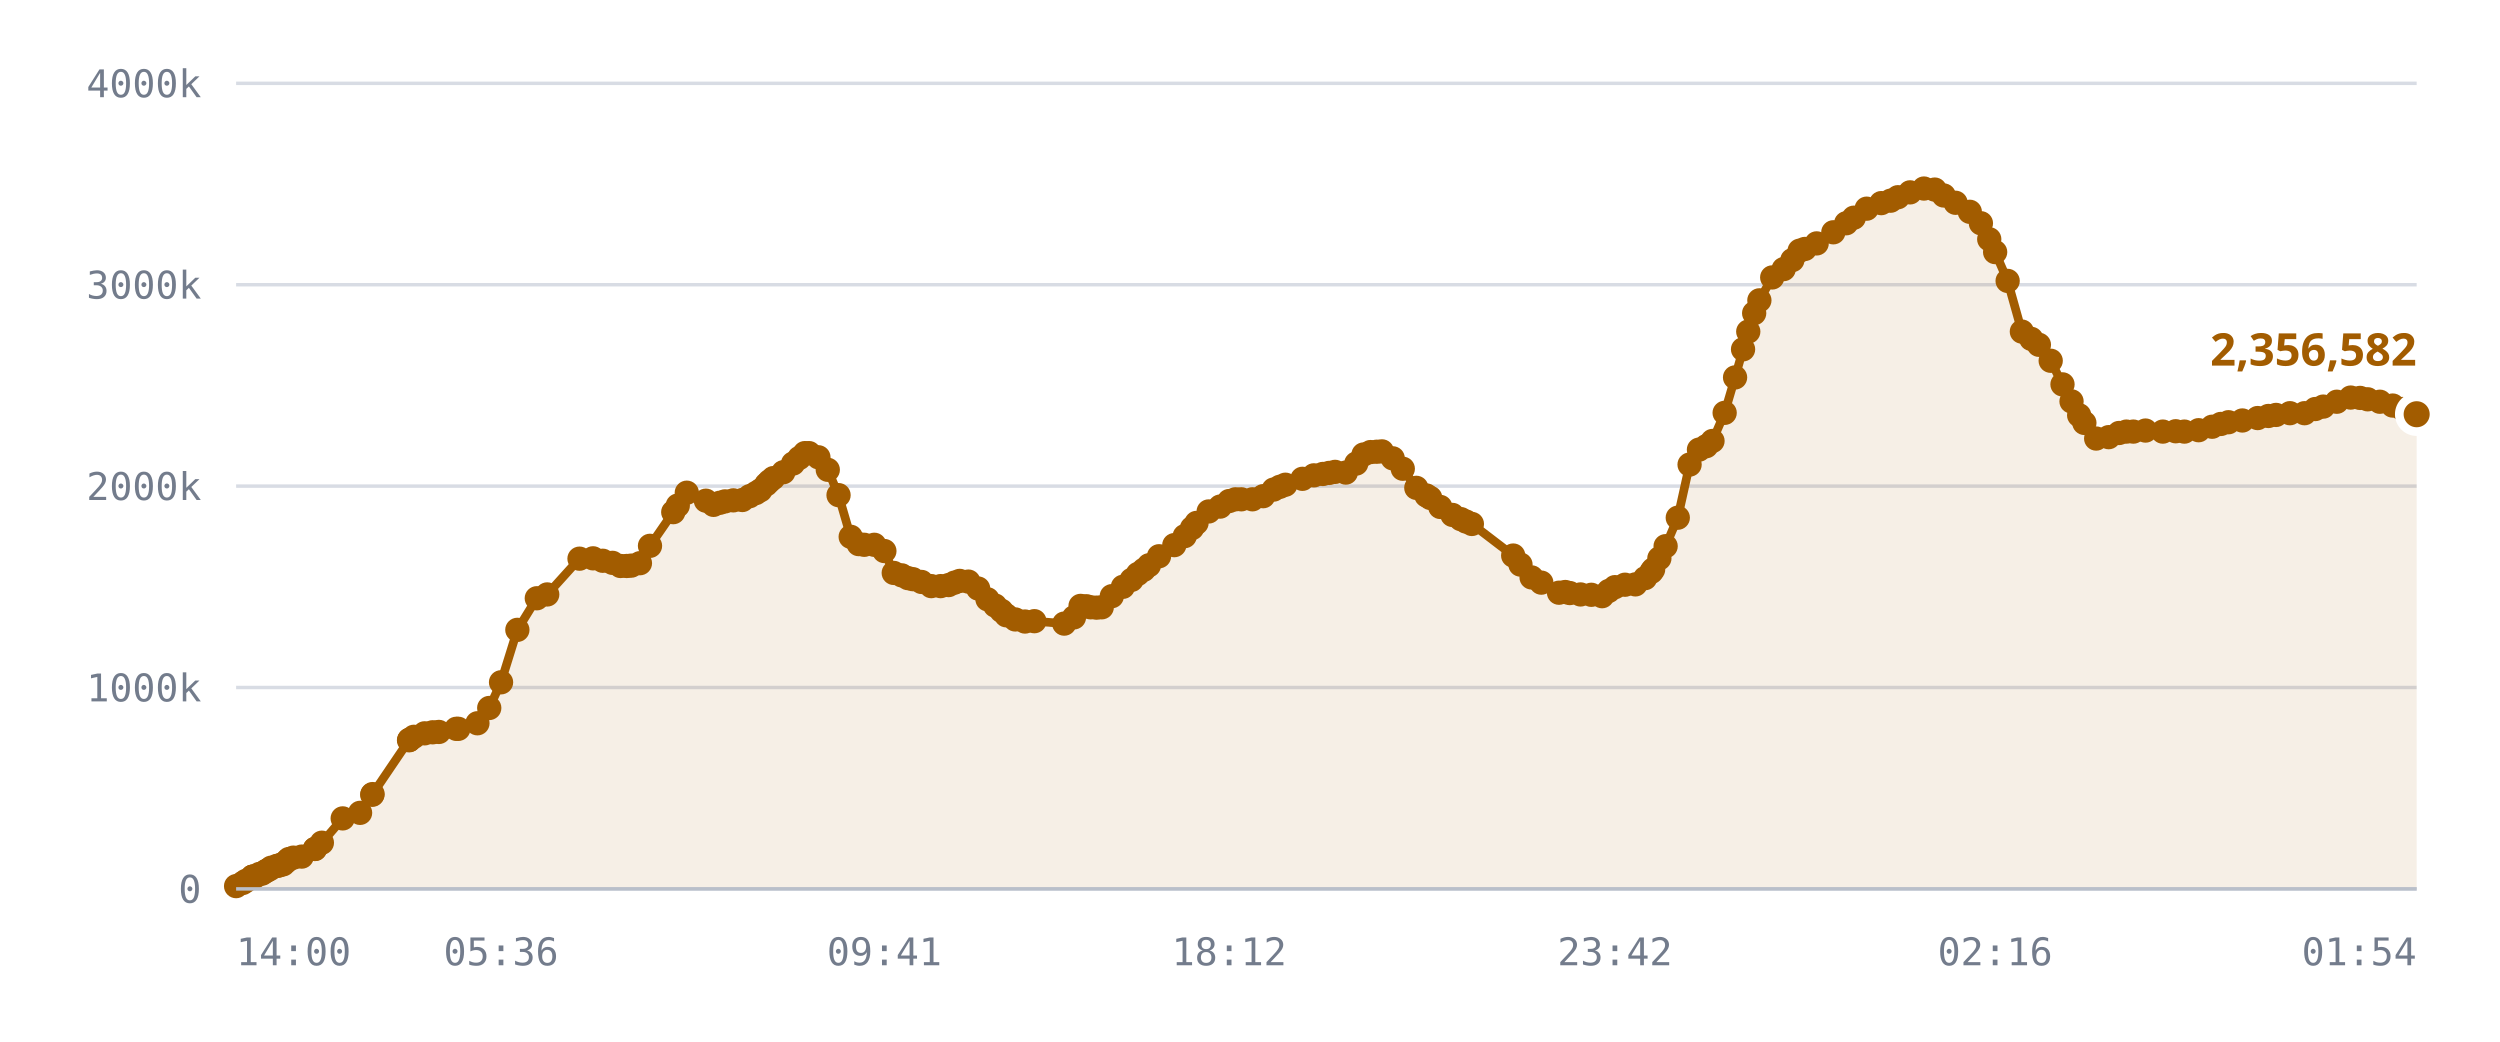
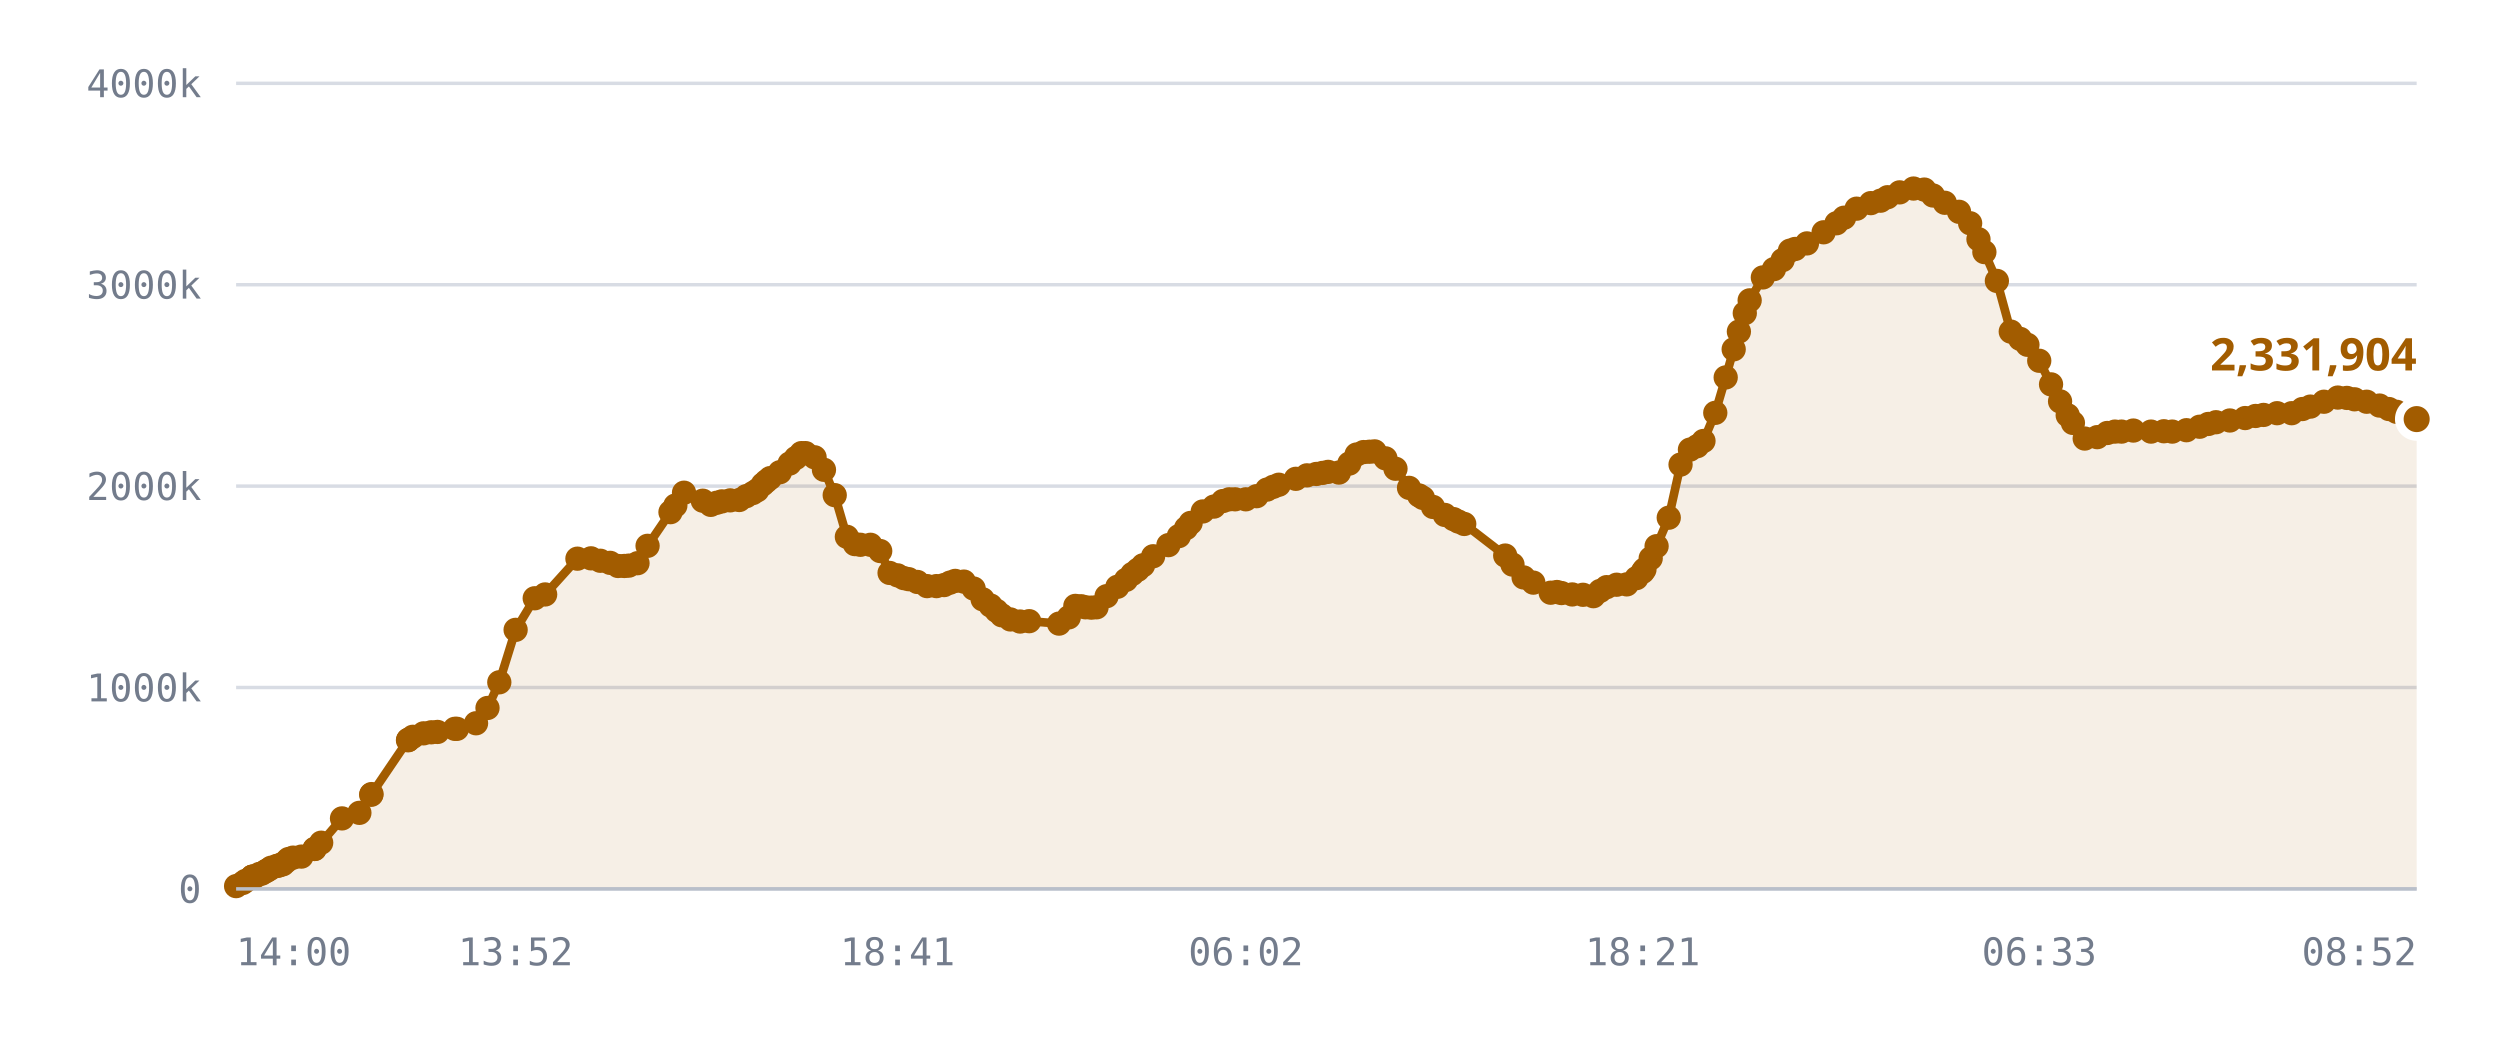
<svg xmlns="http://www.w3.org/2000/svg" viewBox="0 0 720 300" role="img" aria-label="Published DID profiles, sharded namespace">
  <style>
    .grid      { stroke: var(--chart-grid, #d8dce4); stroke-width: 1; }
    .cap       { stroke: var(--chart-cap, #9a2b22); stroke-width: 1.5; stroke-dasharray: 5 4; }
    .cap-label { fill: var(--chart-cap, #9a2b22); font: 600 11px Archivo, system-ui, sans-serif; letter-spacing: .04em; }
    .tick      { fill: var(--chart-muted, #737c8c); font: 500 11px "IBM Plex Mono", ui-monospace, monospace; }
    .tick-y    { text-anchor: end; }
    .tick-x    { text-anchor: middle; }
    .series    { fill: none; stroke: var(--chart-line, #a25c00); stroke-width: 2.5; stroke-linejoin: round; stroke-linecap: round; }
    .fill      { fill: var(--chart-fill, rgba(162,92,0,.10)); stroke: none; }
    .dot       { fill: var(--chart-line, #a25c00); }
    .dot-last  { stroke: var(--chart-bg, #fff); stroke-width: 2.5; }
    .end-label { fill: var(--chart-line, #a25c00); font: 700 13px Archivo, system-ui, sans-serif; }
    .axis      { stroke: var(--chart-axis, #b9bfca); stroke-width: 1; }
  </style>
  <line x1="68" y1="256.0" x2="696" y2="256.0" class="grid" />
  <text x="58" y="260.0" class="tick tick-y">0</text>
  <line x1="68" y1="198.0" x2="696" y2="198.0" class="grid" />
  <text x="58" y="202.0" class="tick tick-y">1000k</text>
  <line x1="68" y1="140.0" x2="696" y2="140.0" class="grid" />
  <text x="58" y="144.0" class="tick tick-y">2000k</text>
  <line x1="68" y1="82.0" x2="696" y2="82.0" class="grid" />
  <text x="58" y="86.0" class="tick tick-y">3000k</text>
  <line x1="68" y1="24.0" x2="696" y2="24.0" class="grid" />
  <text x="58" y="28.0" class="tick tick-y">4000k</text>
-   <path d="M68.0,255.2 L69.9,254.3 L70.8,253.7 L72.7,252.5 L72.7,252.5 L72.8,252.5 L72.9,252.5 L73.4,252.5 L74.7,251.7 L75.5,251.6 L76.4,251.0 L76.9,250.7 L77.7,250.3 L78.1,249.9 L79.7,249.4 L80.2,249.3 L81.1,249.0 L81.6,248.9 L82.6,248.0 L83.2,247.4 L84.5,247.0 L86.9,246.7 L90.7,244.5 L90.7,244.5 L92.7,242.7 L98.7,235.7 L103.7,234.1 L107.2,228.9 L107.3,228.7 L117.8,213.2 L117.9,213.1 L118.0,213.0 L119.2,212.2 L122.3,211.2 L124.6,210.9 L126.4,210.8 L131.4,209.9 L132.0,209.9 L137.5,208.3 L140.9,203.9 L144.3,196.5 L149.0,181.4 L154.6,172.3 L157.6,171.2 L166.9,160.9 L170.8,160.8 L173.6,161.5 L176.4,162.1 L178.7,163.0 L180.5,163.0 L181.8,162.9 L184.3,162.2 L187.2,157.2 L193.9,147.5 L195.2,145.6 L197.8,141.9 L203.3,144.2 L205.5,145.4 L207.3,144.8 L208.8,144.4 L211.2,144.1 L213.8,144.0 L215.9,142.9 L217.7,142.0 L219.0,141.2 L220.7,139.5 L221.6,138.6 L222.7,137.7 L225.6,136.0 L228.4,133.5 L230.2,131.9 L231.8,130.5 L233.0,130.5 L235.7,131.7 L238.4,135.3 L241.5,142.6 L245.0,154.6 L247.3,156.7 L248.9,156.9 L251.8,156.9 L254.7,158.7 L257.4,165.0 L259.7,165.7 L261.5,166.5 L262.9,166.8 L265.4,167.6 L268.2,168.8 L270.9,168.8 L273.2,168.5 L274.9,167.8 L276.4,167.3 L278.9,167.5 L281.7,169.5 L284.4,172.6 L286.6,174.4 L288.4,175.9 L289.8,177.2 L292.4,178.4 L295.2,179.0 L297.9,178.9 L306.5,179.6 L309.3,177.8 L311.2,174.5 L312.9,174.6 L314.1,174.9 L315.8,175.0 L317.3,174.9 L320.2,171.7 L323.4,169.0 L325.9,167.0 L327.7,165.3 L329.4,164.1 L330.9,162.8 L333.8,160.2 L338.2,157.0 L341.2,154.4 L343.3,152.1 L344.6,150.6 L348.1,147.3 L351.4,145.9 L354.0,144.3 L355.8,143.8 L357.5,143.8 L360.7,143.8 L363.8,142.9 L366.8,141.0 L368.6,140.2 L370.2,139.6 L375.1,137.9 L378.4,136.9 L381.0,136.5 L382.8,136.2 L384.5,135.9 L387.6,136.1 L390.6,133.5 L392.7,130.9 L394.7,130.2 L396.5,130.1 L398.0,130.0 L401.1,132.0 L404.0,135.0 L407.9,140.5 L410.8,142.7 L411.9,143.4 L414.8,146.0 L418.3,148.3 L420.7,149.5 L422.2,150.2 L423.9,150.9 L435.8,160.0 L437.9,162.6 L441.1,166.3 L443.9,167.8 L449.0,170.7 L450.8,170.5 L452.1,170.8 L455.2,171.2 L458.3,171.3 L461.4,171.7 L463.3,170.2 L465.1,169.1 L468.0,168.4 L471.0,168.3 L473.8,166.5 L475.6,164.7 L476.1,164.0 L477.9,160.8 L479.7,157.3 L483.2,149.1 L486.6,133.8 L489.3,129.5 L491.4,128.5 L493.2,127.0 L496.7,118.9 L499.7,108.7 L502.0,100.6 L503.5,95.5 L505.2,90.2 L506.7,86.5 L510.4,79.9 L513.7,77.5 L516.2,74.9 L518.3,72.2 L519.8,71.7 L523.2,70.1 L528.0,66.9 L531.7,64.3 L533.9,62.7 L537.6,60.1 L541.8,58.5 L544.5,57.8 L546.6,56.8 L550.1,55.4 L554.1,54.3 L557.2,54.6 L559.8,56.3 L563.2,58.4 L567.3,61.0 L570.5,64.3 L572.9,68.9 L574.6,72.6 L578.2,80.9 L582.3,95.5 L585.0,97.6 L587.2,99.3 L590.6,103.9 L594.0,110.7 L596.6,115.6 L598.8,119.6 L600.3,121.8 L603.7,126.3 L607.3,125.9 L610.3,124.7 L612.4,124.3 L614.4,124.3 L617.9,124.0 L622.9,124.3 L626.6,124.2 L629.1,124.3 L633.2,123.9 L637.1,122.9 L639.6,122.1 L641.8,121.6 L645.8,121.1 L650.2,120.4 L653.3,119.8 L655.5,119.5 L659.5,119.0 L663.7,119.0 L666.8,117.8 L669.1,117.1 L673.0,115.7 L677.0,114.5 L679.7,114.6 L681.9,115.0 L685.4,115.7 L689.1,116.8 L691.9,117.8 L694.1,118.6 L696.0,119.3 L696.0,256.0 L68.0,256.0 Z" class="fill" />
-   <path d="M68.0,255.2 L69.9,254.3 L70.8,253.7 L72.7,252.5 L72.7,252.5 L72.8,252.5 L72.9,252.5 L73.4,252.5 L74.7,251.7 L75.5,251.6 L76.4,251.0 L76.9,250.7 L77.7,250.3 L78.1,249.9 L79.7,249.4 L80.2,249.3 L81.1,249.0 L81.6,248.9 L82.6,248.0 L83.2,247.4 L84.5,247.0 L86.9,246.7 L90.7,244.5 L90.7,244.5 L92.7,242.7 L98.7,235.7 L103.7,234.1 L107.2,228.9 L107.3,228.7 L117.8,213.2 L117.9,213.1 L118.0,213.0 L119.2,212.2 L122.3,211.2 L124.6,210.9 L126.4,210.8 L131.4,209.9 L132.0,209.9 L137.5,208.3 L140.9,203.9 L144.3,196.5 L149.0,181.4 L154.6,172.3 L157.6,171.2 L166.9,160.9 L170.8,160.8 L173.6,161.5 L176.4,162.1 L178.7,163.0 L180.5,163.0 L181.8,162.9 L184.3,162.2 L187.2,157.2 L193.9,147.5 L195.2,145.6 L197.8,141.9 L203.3,144.2 L205.5,145.4 L207.3,144.8 L208.8,144.4 L211.2,144.1 L213.8,144.0 L215.9,142.9 L217.7,142.0 L219.0,141.2 L220.7,139.5 L221.6,138.6 L222.7,137.7 L225.6,136.0 L228.4,133.5 L230.2,131.9 L231.8,130.5 L233.0,130.5 L235.7,131.7 L238.4,135.3 L241.5,142.6 L245.0,154.6 L247.3,156.7 L248.9,156.9 L251.8,156.9 L254.7,158.7 L257.4,165.0 L259.7,165.7 L261.5,166.5 L262.9,166.8 L265.4,167.6 L268.2,168.8 L270.9,168.8 L273.2,168.5 L274.9,167.8 L276.4,167.3 L278.9,167.5 L281.7,169.5 L284.4,172.6 L286.6,174.4 L288.4,175.9 L289.8,177.2 L292.4,178.4 L295.2,179.0 L297.9,178.9 L306.5,179.6 L309.3,177.8 L311.2,174.5 L312.9,174.6 L314.1,174.9 L315.8,175.0 L317.3,174.9 L320.2,171.7 L323.4,169.0 L325.9,167.0 L327.7,165.3 L329.4,164.1 L330.9,162.8 L333.8,160.2 L338.2,157.0 L341.2,154.4 L343.3,152.1 L344.6,150.6 L348.1,147.3 L351.4,145.9 L354.0,144.3 L355.8,143.8 L357.5,143.8 L360.7,143.8 L363.8,142.9 L366.8,141.0 L368.6,140.2 L370.2,139.6 L375.1,137.9 L378.4,136.9 L381.0,136.5 L382.8,136.2 L384.5,135.9 L387.6,136.1 L390.6,133.5 L392.7,130.9 L394.7,130.2 L396.5,130.1 L398.0,130.0 L401.1,132.0 L404.0,135.0 L407.9,140.5 L410.8,142.7 L411.9,143.4 L414.8,146.0 L418.3,148.3 L420.7,149.5 L422.2,150.2 L423.9,150.9 L435.8,160.0 L437.9,162.6 L441.1,166.3 L443.9,167.8 L449.0,170.7 L450.8,170.5 L452.1,170.8 L455.2,171.2 L458.3,171.3 L461.4,171.7 L463.3,170.2 L465.1,169.1 L468.0,168.4 L471.0,168.3 L473.8,166.5 L475.6,164.7 L476.1,164.0 L477.9,160.8 L479.7,157.3 L483.2,149.1 L486.6,133.8 L489.3,129.5 L491.4,128.5 L493.2,127.0 L496.7,118.9 L499.7,108.7 L502.0,100.6 L503.5,95.5 L505.2,90.2 L506.7,86.5 L510.4,79.9 L513.7,77.5 L516.2,74.9 L518.3,72.2 L519.8,71.7 L523.2,70.1 L528.0,66.9 L531.7,64.3 L533.9,62.7 L537.6,60.1 L541.8,58.5 L544.5,57.8 L546.6,56.8 L550.1,55.4 L554.1,54.3 L557.2,54.6 L559.8,56.3 L563.2,58.4 L567.3,61.0 L570.5,64.3 L572.9,68.9 L574.6,72.6 L578.2,80.9 L582.3,95.5 L585.0,97.6 L587.2,99.3 L590.6,103.9 L594.0,110.7 L596.6,115.6 L598.8,119.6 L600.3,121.8 L603.7,126.3 L607.3,125.9 L610.3,124.7 L612.4,124.3 L614.4,124.3 L617.9,124.0 L622.9,124.3 L626.6,124.2 L629.1,124.3 L633.2,123.9 L637.1,122.9 L639.6,122.1 L641.8,121.6 L645.8,121.1 L650.2,120.4 L653.3,119.8 L655.5,119.5 L659.5,119.0 L663.7,119.0 L666.8,117.8 L669.1,117.1 L673.0,115.7 L677.0,114.5 L679.7,114.6 L681.9,115.0 L685.4,115.7 L689.1,116.8 L691.9,117.8 L694.1,118.6 L696.0,119.3" class="series" />
+   <path d="M68.0,255.2 L69.9,254.3 L70.7,253.7 L72.6,252.5 L72.7,252.5 L72.7,252.5 L72.9,252.5 L73.4,252.5 L74.7,251.7 L75.4,251.6 L76.4,251.0 L76.9,250.7 L77.6,250.3 L78.1,249.9 L79.7,249.4 L80.2,249.3 L81.0,249.0 L81.5,248.9 L82.5,248.0 L83.1,247.4 L84.4,247.0 L86.8,246.7 L90.6,244.5 L90.6,244.5 L92.5,242.7 L98.5,235.7 L103.5,234.1 L106.9,228.9 L107.0,228.7 L117.5,213.2 L117.6,213.1 L117.7,213.0 L118.9,212.2 L122.0,211.2 L124.2,210.9 L126.0,210.8 L131.0,209.9 L131.6,209.9 L137.1,208.3 L140.4,203.9 L143.8,196.5 L148.5,181.4 L154.0,172.3 L157.0,171.2 L166.3,160.9 L170.2,160.8 L172.9,161.5 L175.7,162.1 L178.0,163.0 L179.8,163.0 L181.1,162.9 L183.6,162.2 L186.5,157.2 L193.1,147.5 L194.5,145.6 L197.0,141.9 L202.4,144.2 L204.7,145.4 L206.4,144.8 L207.9,144.4 L210.3,144.1 L212.9,144.0 L214.9,142.9 L216.8,142.0 L218.1,141.2 L219.7,139.5 L220.7,138.6 L221.8,137.7 L224.6,136.0 L227.4,133.5 L229.2,131.9 L230.8,130.5 L232.0,130.5 L234.6,131.7 L237.3,135.3 L240.4,142.6 L243.9,154.6 L246.2,156.7 L247.8,156.9 L250.7,156.9 L253.5,158.7 L256.2,165.0 L258.5,165.7 L260.3,166.5 L261.7,166.8 L264.2,167.6 L267.0,168.8 L269.7,168.8 L271.9,168.5 L273.6,167.8 L275.1,167.3 L277.6,167.5 L280.4,169.5 L283.0,172.6 L285.3,174.4 L287.0,175.9 L288.5,177.2 L291.0,178.4 L293.8,179.0 L296.4,178.9 L305.0,179.6 L307.8,177.8 L309.7,174.5 L311.4,174.6 L312.6,174.9 L314.3,175.0 L315.8,174.9 L318.7,171.7 L321.8,169.0 L324.3,167.0 L326.1,165.3 L327.7,164.1 L329.2,162.8 L332.1,160.2 L336.5,157.0 L339.5,154.4 L341.6,152.1 L342.9,150.6 L346.4,147.3 L349.6,145.9 L352.2,144.3 L354.0,143.8 L355.7,143.8 L358.8,143.8 L361.9,142.9 L364.9,141.0 L366.7,140.2 L368.3,139.6 L373.2,137.9 L376.4,136.9 L379.1,136.5 L380.9,136.2 L382.5,135.9 L385.6,136.1 L388.6,133.5 L390.7,130.9 L392.7,130.2 L394.4,130.1 L395.9,130.0 L399.0,132.0 L401.9,135.0 L405.8,140.5 L408.7,142.7 L409.8,143.4 L412.7,146.0 L416.1,148.3 L418.6,149.5 L420.0,150.2 L421.7,150.9 L433.5,160.0 L435.6,162.6 L438.8,166.3 L441.6,167.8 L446.6,170.7 L448.4,170.5 L449.7,170.8 L452.8,171.2 L455.9,171.3 L458.9,171.7 L460.8,170.2 L462.7,169.1 L465.6,168.4 L468.5,168.3 L471.3,166.5 L473.1,164.7 L473.6,164.0 L475.4,160.8 L477.1,157.3 L480.6,149.1 L484.0,133.8 L486.7,129.5 L488.8,128.5 L490.6,127.0 L494.0,118.9 L497.0,108.7 L499.3,100.6 L500.8,95.5 L502.5,90.2 L503.9,86.5 L507.7,79.9 L510.9,77.5 L513.4,74.9 L515.5,72.2 L517.0,71.7 L520.4,70.1 L525.2,66.9 L528.9,64.3 L531.1,62.7 L534.7,60.1 L538.8,58.5 L541.6,57.8 L543.6,56.8 L547.1,55.4 L551.1,54.3 L554.2,54.6 L556.7,56.3 L560.1,58.4 L564.2,61.0 L567.4,64.3 L569.8,68.9 L571.5,72.6 L575.1,80.9 L579.1,95.5 L581.8,97.6 L583.9,99.3 L587.3,103.9 L590.7,110.7 L593.3,115.6 L595.5,119.6 L597.0,121.8 L600.4,126.3 L604.0,125.9 L606.9,124.7 L609.1,124.3 L611.0,124.3 L614.4,124.0 L619.5,124.3 L623.2,124.2 L625.6,124.3 L629.7,123.9 L633.5,122.9 L636.0,122.1 L638.2,121.6 L642.2,121.1 L646.6,120.4 L649.6,119.8 L651.9,119.5 L655.8,119.0 L660.0,119.0 L663.1,117.8 L665.4,117.1 L669.3,115.7 L673.3,114.5 L675.9,114.6 L678.1,115.0 L681.6,115.7 L685.3,116.8 L688.0,117.8 L690.2,118.6 L692.1,119.3 L696.0,120.7 L696.0,256.0 L68.0,256.0 Z" class="fill" />
+   <path d="M68.0,255.2 L69.9,254.3 L70.7,253.7 L72.6,252.5 L72.7,252.5 L72.7,252.5 L72.9,252.5 L73.4,252.5 L74.7,251.7 L75.4,251.6 L76.4,251.0 L76.9,250.7 L77.6,250.3 L78.1,249.9 L79.7,249.4 L80.2,249.3 L81.0,249.0 L81.5,248.9 L82.5,248.0 L83.1,247.4 L84.4,247.0 L86.8,246.7 L90.6,244.5 L90.6,244.5 L92.5,242.7 L98.5,235.7 L103.5,234.1 L106.9,228.9 L107.0,228.7 L117.5,213.2 L117.6,213.1 L117.7,213.0 L118.9,212.2 L122.0,211.2 L124.2,210.9 L126.0,210.8 L131.0,209.9 L131.6,209.9 L137.1,208.3 L140.4,203.9 L143.8,196.5 L148.5,181.4 L154.0,172.3 L157.0,171.2 L166.3,160.9 L170.2,160.8 L172.9,161.5 L175.7,162.1 L178.0,163.0 L179.8,163.0 L181.1,162.9 L183.6,162.2 L186.5,157.2 L193.1,147.5 L194.5,145.6 L197.0,141.9 L202.4,144.2 L204.7,145.4 L206.4,144.8 L207.9,144.4 L210.3,144.1 L212.9,144.0 L214.9,142.9 L216.8,142.0 L218.1,141.2 L219.7,139.5 L220.7,138.6 L221.8,137.7 L224.6,136.0 L227.4,133.5 L229.2,131.9 L230.8,130.5 L232.0,130.5 L234.6,131.7 L237.3,135.3 L240.4,142.6 L243.9,154.6 L246.2,156.7 L247.8,156.9 L250.7,156.9 L253.5,158.7 L256.2,165.0 L258.5,165.7 L260.3,166.5 L261.7,166.8 L264.2,167.6 L267.0,168.8 L269.7,168.8 L271.9,168.5 L273.6,167.8 L275.1,167.3 L277.6,167.5 L280.4,169.5 L283.0,172.6 L285.3,174.4 L287.0,175.9 L288.5,177.2 L291.0,178.4 L293.8,179.0 L296.4,178.9 L305.0,179.6 L307.8,177.8 L309.7,174.5 L311.4,174.6 L312.6,174.9 L314.3,175.0 L315.8,174.9 L318.7,171.7 L321.8,169.0 L324.3,167.0 L326.1,165.3 L327.7,164.1 L329.2,162.8 L332.1,160.2 L336.5,157.0 L339.5,154.4 L341.6,152.1 L342.9,150.6 L346.4,147.3 L349.6,145.9 L352.2,144.3 L354.0,143.8 L355.7,143.8 L358.8,143.8 L361.9,142.9 L364.9,141.0 L366.7,140.2 L368.3,139.6 L373.2,137.9 L376.4,136.9 L379.1,136.5 L380.9,136.2 L382.5,135.9 L385.6,136.1 L388.6,133.5 L390.7,130.9 L392.7,130.2 L394.4,130.1 L395.9,130.0 L399.0,132.0 L401.9,135.0 L405.8,140.5 L408.7,142.7 L409.8,143.4 L412.7,146.0 L416.1,148.3 L418.6,149.5 L420.0,150.2 L421.7,150.9 L433.5,160.0 L435.6,162.6 L438.8,166.3 L441.6,167.8 L446.6,170.7 L448.4,170.5 L449.7,170.8 L452.8,171.2 L455.9,171.3 L458.9,171.7 L460.8,170.2 L462.7,169.1 L465.6,168.4 L468.5,168.3 L471.3,166.5 L473.1,164.7 L473.6,164.0 L475.4,160.8 L477.1,157.3 L480.6,149.1 L484.0,133.8 L486.7,129.5 L488.8,128.5 L490.6,127.0 L494.0,118.9 L497.0,108.7 L499.3,100.6 L500.8,95.5 L502.5,90.2 L503.9,86.5 L507.7,79.9 L510.9,77.5 L513.4,74.9 L515.5,72.2 L517.0,71.7 L520.4,70.1 L525.2,66.9 L528.9,64.3 L531.1,62.7 L534.7,60.1 L538.8,58.5 L541.6,57.8 L543.6,56.8 L547.1,55.4 L551.1,54.3 L554.2,54.6 L556.7,56.3 L560.1,58.4 L564.2,61.0 L567.4,64.3 L569.8,68.9 L571.5,72.6 L575.1,80.9 L579.1,95.5 L581.8,97.6 L583.9,99.3 L587.3,103.9 L590.7,110.7 L593.3,115.6 L595.5,119.6 L597.0,121.8 L600.4,126.3 L604.0,125.9 L606.9,124.7 L609.1,124.3 L611.0,124.3 L614.4,124.0 L619.5,124.3 L623.2,124.2 L625.6,124.3 L629.7,123.9 L633.5,122.9 L636.0,122.1 L638.2,121.6 L642.2,121.1 L646.6,120.4 L649.6,119.8 L651.9,119.5 L655.8,119.0 L660.0,119.0 L663.1,117.8 L665.4,117.1 L669.3,115.7 L673.3,114.5 L675.9,114.6 L678.1,115.0 L681.6,115.7 L685.3,116.8 L688.0,117.8 L690.2,118.6 L692.1,119.3 L696.0,120.7" class="series" />
  <circle cx="68.0" cy="255.2" r="3.5" class="dot" />
  <circle cx="69.9" cy="254.3" r="3.5" class="dot" />
-   <circle cx="70.8" cy="253.7" r="3.5" class="dot" />
+   <circle cx="70.7" cy="253.7" r="3.5" class="dot" />
+   <circle cx="72.6" cy="252.5" r="3.5" class="dot" />
  <circle cx="72.7" cy="252.5" r="3.5" class="dot" />
  <circle cx="72.7" cy="252.5" r="3.5" class="dot" />
-   <circle cx="72.8" cy="252.5" r="3.5" class="dot" />
  <circle cx="72.9" cy="252.5" r="3.5" class="dot" />
  <circle cx="73.4" cy="252.5" r="3.5" class="dot" />
  <circle cx="74.7" cy="251.7" r="3.5" class="dot" />
-   <circle cx="75.5" cy="251.6" r="3.5" class="dot" />
+   <circle cx="75.4" cy="251.6" r="3.5" class="dot" />
  <circle cx="76.4" cy="251.0" r="3.5" class="dot" />
  <circle cx="76.9" cy="250.7" r="3.5" class="dot" />
-   <circle cx="77.7" cy="250.3" r="3.5" class="dot" />
+   <circle cx="77.6" cy="250.3" r="3.5" class="dot" />
  <circle cx="78.1" cy="249.9" r="3.5" class="dot" />
  <circle cx="79.7" cy="249.4" r="3.5" class="dot" />
  <circle cx="80.2" cy="249.3" r="3.5" class="dot" />
-   <circle cx="81.1" cy="249.0" r="3.5" class="dot" />
-   <circle cx="81.6" cy="248.9" r="3.5" class="dot" />
-   <circle cx="82.6" cy="248.0" r="3.5" class="dot" />
-   <circle cx="83.2" cy="247.4" r="3.5" class="dot" />
-   <circle cx="84.5" cy="247.0" r="3.5" class="dot" />
-   <circle cx="86.9" cy="246.7" r="3.5" class="dot" />
-   <circle cx="90.7" cy="244.5" r="3.5" class="dot" />
-   <circle cx="90.7" cy="244.5" r="3.5" class="dot" />
-   <circle cx="92.7" cy="242.7" r="3.5" class="dot" />
-   <circle cx="98.7" cy="235.7" r="3.5" class="dot" />
-   <circle cx="103.7" cy="234.1" r="3.5" class="dot" />
-   <circle cx="107.2" cy="228.9" r="3.5" class="dot" />
-   <circle cx="107.3" cy="228.7" r="3.5" class="dot" />
-   <circle cx="117.8" cy="213.2" r="3.5" class="dot" />
-   <circle cx="117.9" cy="213.1" r="3.5" class="dot" />
-   <circle cx="118.0" cy="213.0" r="3.5" class="dot" />
-   <circle cx="119.2" cy="212.2" r="3.5" class="dot" />
-   <circle cx="122.3" cy="211.2" r="3.5" class="dot" />
-   <circle cx="124.6" cy="210.9" r="3.5" class="dot" />
-   <circle cx="126.4" cy="210.8" r="3.5" class="dot" />
-   <circle cx="131.4" cy="209.9" r="3.5" class="dot" />
-   <circle cx="132.0" cy="209.9" r="3.5" class="dot" />
-   <circle cx="137.5" cy="208.3" r="3.5" class="dot" />
-   <circle cx="140.9" cy="203.9" r="3.5" class="dot" />
-   <circle cx="144.3" cy="196.5" r="3.5" class="dot" />
-   <circle cx="149.0" cy="181.4" r="3.5" class="dot" />
-   <circle cx="154.6" cy="172.3" r="3.5" class="dot" />
-   <circle cx="157.6" cy="171.2" r="3.5" class="dot" />
-   <circle cx="166.9" cy="160.9" r="3.5" class="dot" />
-   <circle cx="170.8" cy="160.8" r="3.5" class="dot" />
-   <circle cx="173.6" cy="161.5" r="3.5" class="dot" />
-   <circle cx="176.4" cy="162.1" r="3.5" class="dot" />
-   <circle cx="178.7" cy="163.0" r="3.5" class="dot" />
-   <circle cx="180.5" cy="163.0" r="3.5" class="dot" />
-   <circle cx="181.8" cy="162.9" r="3.5" class="dot" />
-   <circle cx="184.3" cy="162.2" r="3.5" class="dot" />
-   <circle cx="187.2" cy="157.2" r="3.5" class="dot" />
-   <circle cx="193.9" cy="147.5" r="3.5" class="dot" />
-   <circle cx="195.2" cy="145.6" r="3.5" class="dot" />
-   <circle cx="197.8" cy="141.9" r="3.5" class="dot" />
-   <circle cx="203.3" cy="144.2" r="3.5" class="dot" />
-   <circle cx="205.5" cy="145.4" r="3.5" class="dot" />
-   <circle cx="207.3" cy="144.8" r="3.5" class="dot" />
-   <circle cx="208.8" cy="144.4" r="3.5" class="dot" />
-   <circle cx="211.2" cy="144.1" r="3.5" class="dot" />
-   <circle cx="213.8" cy="144.0" r="3.5" class="dot" />
-   <circle cx="215.9" cy="142.9" r="3.5" class="dot" />
-   <circle cx="217.7" cy="142.0" r="3.5" class="dot" />
-   <circle cx="219.0" cy="141.2" r="3.5" class="dot" />
-   <circle cx="220.7" cy="139.5" r="3.5" class="dot" />
-   <circle cx="221.6" cy="138.6" r="3.5" class="dot" />
-   <circle cx="222.7" cy="137.7" r="3.5" class="dot" />
-   <circle cx="225.6" cy="136.0" r="3.5" class="dot" />
-   <circle cx="228.4" cy="133.5" r="3.5" class="dot" />
-   <circle cx="230.2" cy="131.9" r="3.5" class="dot" />
-   <circle cx="231.8" cy="130.5" r="3.5" class="dot" />
-   <circle cx="233.0" cy="130.5" r="3.5" class="dot" />
-   <circle cx="235.7" cy="131.7" r="3.5" class="dot" />
-   <circle cx="238.4" cy="135.3" r="3.5" class="dot" />
-   <circle cx="241.5" cy="142.6" r="3.5" class="dot" />
-   <circle cx="245.0" cy="154.6" r="3.5" class="dot" />
-   <circle cx="247.3" cy="156.7" r="3.5" class="dot" />
-   <circle cx="248.9" cy="156.9" r="3.5" class="dot" />
-   <circle cx="251.8" cy="156.9" r="3.5" class="dot" />
-   <circle cx="254.7" cy="158.7" r="3.5" class="dot" />
-   <circle cx="257.4" cy="165.0" r="3.5" class="dot" />
-   <circle cx="259.7" cy="165.7" r="3.5" class="dot" />
-   <circle cx="261.5" cy="166.5" r="3.5" class="dot" />
-   <circle cx="262.9" cy="166.8" r="3.5" class="dot" />
-   <circle cx="265.4" cy="167.6" r="3.5" class="dot" />
-   <circle cx="268.2" cy="168.8" r="3.5" class="dot" />
-   <circle cx="270.9" cy="168.8" r="3.5" class="dot" />
-   <circle cx="273.2" cy="168.5" r="3.5" class="dot" />
-   <circle cx="274.9" cy="167.8" r="3.5" class="dot" />
-   <circle cx="276.4" cy="167.3" r="3.5" class="dot" />
-   <circle cx="278.9" cy="167.5" r="3.5" class="dot" />
-   <circle cx="281.7" cy="169.5" r="3.5" class="dot" />
-   <circle cx="284.4" cy="172.6" r="3.5" class="dot" />
-   <circle cx="286.6" cy="174.4" r="3.5" class="dot" />
-   <circle cx="288.4" cy="175.9" r="3.5" class="dot" />
-   <circle cx="289.8" cy="177.2" r="3.5" class="dot" />
-   <circle cx="292.4" cy="178.4" r="3.5" class="dot" />
-   <circle cx="295.2" cy="179.0" r="3.5" class="dot" />
-   <circle cx="297.9" cy="178.9" r="3.5" class="dot" />
-   <circle cx="306.5" cy="179.6" r="3.5" class="dot" />
-   <circle cx="309.3" cy="177.8" r="3.5" class="dot" />
-   <circle cx="311.2" cy="174.5" r="3.5" class="dot" />
-   <circle cx="312.9" cy="174.6" r="3.5" class="dot" />
-   <circle cx="314.1" cy="174.9" r="3.5" class="dot" />
-   <circle cx="315.8" cy="175.0" r="3.5" class="dot" />
-   <circle cx="317.3" cy="174.9" r="3.5" class="dot" />
-   <circle cx="320.2" cy="171.7" r="3.5" class="dot" />
-   <circle cx="323.4" cy="169.0" r="3.5" class="dot" />
-   <circle cx="325.9" cy="167.0" r="3.5" class="dot" />
-   <circle cx="327.7" cy="165.3" r="3.5" class="dot" />
-   <circle cx="329.4" cy="164.1" r="3.5" class="dot" />
-   <circle cx="330.9" cy="162.8" r="3.5" class="dot" />
-   <circle cx="333.8" cy="160.2" r="3.5" class="dot" />
-   <circle cx="338.2" cy="157.0" r="3.5" class="dot" />
-   <circle cx="341.2" cy="154.4" r="3.5" class="dot" />
-   <circle cx="343.3" cy="152.1" r="3.5" class="dot" />
-   <circle cx="344.6" cy="150.6" r="3.5" class="dot" />
-   <circle cx="348.1" cy="147.3" r="3.5" class="dot" />
-   <circle cx="351.4" cy="145.9" r="3.5" class="dot" />
-   <circle cx="354.0" cy="144.3" r="3.5" class="dot" />
-   <circle cx="355.8" cy="143.8" r="3.5" class="dot" />
-   <circle cx="357.5" cy="143.8" r="3.5" class="dot" />
-   <circle cx="360.7" cy="143.8" r="3.5" class="dot" />
-   <circle cx="363.8" cy="142.9" r="3.5" class="dot" />
-   <circle cx="366.8" cy="141.0" r="3.5" class="dot" />
-   <circle cx="368.6" cy="140.2" r="3.5" class="dot" />
-   <circle cx="370.2" cy="139.6" r="3.5" class="dot" />
-   <circle cx="375.1" cy="137.9" r="3.5" class="dot" />
-   <circle cx="378.4" cy="136.9" r="3.5" class="dot" />
-   <circle cx="381.0" cy="136.5" r="3.5" class="dot" />
-   <circle cx="382.8" cy="136.2" r="3.5" class="dot" />
-   <circle cx="384.5" cy="135.9" r="3.5" class="dot" />
-   <circle cx="387.6" cy="136.1" r="3.5" class="dot" />
-   <circle cx="390.6" cy="133.5" r="3.5" class="dot" />
-   <circle cx="392.7" cy="130.9" r="3.5" class="dot" />
-   <circle cx="394.7" cy="130.2" r="3.5" class="dot" />
-   <circle cx="396.5" cy="130.1" r="3.5" class="dot" />
-   <circle cx="398.0" cy="130.0" r="3.5" class="dot" />
-   <circle cx="401.1" cy="132.0" r="3.5" class="dot" />
-   <circle cx="404.0" cy="135.0" r="3.5" class="dot" />
-   <circle cx="407.9" cy="140.5" r="3.5" class="dot" />
-   <circle cx="410.8" cy="142.7" r="3.5" class="dot" />
-   <circle cx="411.9" cy="143.4" r="3.5" class="dot" />
-   <circle cx="414.8" cy="146.0" r="3.5" class="dot" />
-   <circle cx="418.3" cy="148.3" r="3.5" class="dot" />
-   <circle cx="420.7" cy="149.5" r="3.5" class="dot" />
-   <circle cx="422.2" cy="150.2" r="3.5" class="dot" />
-   <circle cx="423.9" cy="150.9" r="3.5" class="dot" />
-   <circle cx="435.8" cy="160.0" r="3.5" class="dot" />
-   <circle cx="437.9" cy="162.6" r="3.5" class="dot" />
-   <circle cx="441.1" cy="166.3" r="3.5" class="dot" />
-   <circle cx="443.9" cy="167.8" r="3.5" class="dot" />
-   <circle cx="449.0" cy="170.7" r="3.5" class="dot" />
-   <circle cx="450.8" cy="170.5" r="3.5" class="dot" />
-   <circle cx="452.1" cy="170.8" r="3.5" class="dot" />
-   <circle cx="455.2" cy="171.2" r="3.5" class="dot" />
-   <circle cx="458.3" cy="171.3" r="3.5" class="dot" />
-   <circle cx="461.4" cy="171.7" r="3.5" class="dot" />
-   <circle cx="463.3" cy="170.2" r="3.5" class="dot" />
-   <circle cx="465.1" cy="169.1" r="3.5" class="dot" />
-   <circle cx="468.0" cy="168.4" r="3.5" class="dot" />
-   <circle cx="471.0" cy="168.3" r="3.5" class="dot" />
-   <circle cx="473.8" cy="166.5" r="3.5" class="dot" />
-   <circle cx="475.6" cy="164.7" r="3.5" class="dot" />
-   <circle cx="476.1" cy="164.0" r="3.5" class="dot" />
-   <circle cx="477.9" cy="160.8" r="3.5" class="dot" />
-   <circle cx="479.7" cy="157.3" r="3.5" class="dot" />
-   <circle cx="483.2" cy="149.1" r="3.5" class="dot" />
-   <circle cx="486.6" cy="133.8" r="3.5" class="dot" />
-   <circle cx="489.3" cy="129.5" r="3.5" class="dot" />
-   <circle cx="491.4" cy="128.5" r="3.5" class="dot" />
-   <circle cx="493.2" cy="127.0" r="3.5" class="dot" />
-   <circle cx="496.7" cy="118.9" r="3.5" class="dot" />
-   <circle cx="499.7" cy="108.7" r="3.5" class="dot" />
-   <circle cx="502.0" cy="100.6" r="3.5" class="dot" />
-   <circle cx="503.5" cy="95.5" r="3.5" class="dot" />
-   <circle cx="505.2" cy="90.2" r="3.5" class="dot" />
-   <circle cx="506.7" cy="86.5" r="3.5" class="dot" />
-   <circle cx="510.4" cy="79.9" r="3.5" class="dot" />
-   <circle cx="513.7" cy="77.5" r="3.5" class="dot" />
-   <circle cx="516.2" cy="74.9" r="3.5" class="dot" />
-   <circle cx="518.3" cy="72.2" r="3.5" class="dot" />
-   <circle cx="519.8" cy="71.7" r="3.5" class="dot" />
-   <circle cx="523.2" cy="70.1" r="3.5" class="dot" />
-   <circle cx="528.0" cy="66.9" r="3.5" class="dot" />
-   <circle cx="531.7" cy="64.3" r="3.5" class="dot" />
-   <circle cx="533.9" cy="62.7" r="3.5" class="dot" />
-   <circle cx="537.6" cy="60.1" r="3.5" class="dot" />
-   <circle cx="541.8" cy="58.5" r="3.5" class="dot" />
-   <circle cx="544.5" cy="57.8" r="3.5" class="dot" />
-   <circle cx="546.6" cy="56.8" r="3.5" class="dot" />
-   <circle cx="550.1" cy="55.4" r="3.5" class="dot" />
-   <circle cx="554.1" cy="54.3" r="3.5" class="dot" />
-   <circle cx="557.2" cy="54.6" r="3.5" class="dot" />
-   <circle cx="559.8" cy="56.3" r="3.5" class="dot" />
-   <circle cx="563.2" cy="58.4" r="3.5" class="dot" />
-   <circle cx="567.3" cy="61.0" r="3.5" class="dot" />
-   <circle cx="570.5" cy="64.3" r="3.5" class="dot" />
-   <circle cx="572.9" cy="68.9" r="3.5" class="dot" />
-   <circle cx="574.6" cy="72.6" r="3.5" class="dot" />
-   <circle cx="578.2" cy="80.9" r="3.5" class="dot" />
-   <circle cx="582.3" cy="95.5" r="3.5" class="dot" />
-   <circle cx="585.0" cy="97.6" r="3.5" class="dot" />
-   <circle cx="587.2" cy="99.3" r="3.5" class="dot" />
-   <circle cx="590.6" cy="103.9" r="3.5" class="dot" />
-   <circle cx="594.0" cy="110.7" r="3.5" class="dot" />
-   <circle cx="596.6" cy="115.6" r="3.5" class="dot" />
-   <circle cx="598.8" cy="119.6" r="3.5" class="dot" />
-   <circle cx="600.3" cy="121.8" r="3.5" class="dot" />
-   <circle cx="603.7" cy="126.3" r="3.5" class="dot" />
-   <circle cx="607.3" cy="125.9" r="3.5" class="dot" />
-   <circle cx="610.3" cy="124.7" r="3.5" class="dot" />
-   <circle cx="612.4" cy="124.3" r="3.5" class="dot" />
-   <circle cx="614.4" cy="124.3" r="3.5" class="dot" />
-   <circle cx="617.9" cy="124.0" r="3.5" class="dot" />
-   <circle cx="622.9" cy="124.3" r="3.5" class="dot" />
-   <circle cx="626.6" cy="124.2" r="3.5" class="dot" />
-   <circle cx="629.1" cy="124.3" r="3.5" class="dot" />
-   <circle cx="633.2" cy="123.9" r="3.5" class="dot" />
-   <circle cx="637.1" cy="122.9" r="3.5" class="dot" />
-   <circle cx="639.6" cy="122.1" r="3.5" class="dot" />
-   <circle cx="641.8" cy="121.6" r="3.5" class="dot" />
-   <circle cx="645.8" cy="121.1" r="3.5" class="dot" />
-   <circle cx="650.2" cy="120.4" r="3.5" class="dot" />
-   <circle cx="653.3" cy="119.8" r="3.5" class="dot" />
-   <circle cx="655.5" cy="119.5" r="3.5" class="dot" />
-   <circle cx="659.5" cy="119.0" r="3.5" class="dot" />
-   <circle cx="663.7" cy="119.0" r="3.5" class="dot" />
-   <circle cx="666.8" cy="117.8" r="3.5" class="dot" />
-   <circle cx="669.1" cy="117.1" r="3.5" class="dot" />
-   <circle cx="673.0" cy="115.7" r="3.5" class="dot" />
-   <circle cx="677.0" cy="114.5" r="3.5" class="dot" />
-   <circle cx="679.7" cy="114.6" r="3.5" class="dot" />
-   <circle cx="681.9" cy="115.0" r="3.5" class="dot" />
-   <circle cx="685.4" cy="115.7" r="3.5" class="dot" />
-   <circle cx="689.1" cy="116.8" r="3.5" class="dot" />
-   <circle cx="691.9" cy="117.8" r="3.5" class="dot" />
-   <circle cx="694.1" cy="118.6" r="3.5" class="dot" />
-   <circle cx="696.0" cy="119.3" r="5" class="dot dot-last" />
-   <text x="696.0" y="105.3" class="end-label" text-anchor="end">2,356,582</text>
+   <circle cx="81.0" cy="249.0" r="3.5" class="dot" />
+   <circle cx="81.5" cy="248.9" r="3.5" class="dot" />
+   <circle cx="82.5" cy="248.0" r="3.5" class="dot" />
+   <circle cx="83.1" cy="247.4" r="3.5" class="dot" />
+   <circle cx="84.4" cy="247.0" r="3.5" class="dot" />
+   <circle cx="86.8" cy="246.7" r="3.5" class="dot" />
+   <circle cx="90.6" cy="244.5" r="3.5" class="dot" />
+   <circle cx="90.6" cy="244.5" r="3.5" class="dot" />
+   <circle cx="92.5" cy="242.7" r="3.5" class="dot" />
+   <circle cx="98.5" cy="235.7" r="3.5" class="dot" />
+   <circle cx="103.5" cy="234.1" r="3.5" class="dot" />
+   <circle cx="106.9" cy="228.9" r="3.5" class="dot" />
+   <circle cx="107.0" cy="228.7" r="3.5" class="dot" />
+   <circle cx="117.5" cy="213.2" r="3.5" class="dot" />
+   <circle cx="117.6" cy="213.1" r="3.5" class="dot" />
+   <circle cx="117.7" cy="213.0" r="3.5" class="dot" />
+   <circle cx="118.9" cy="212.2" r="3.5" class="dot" />
+   <circle cx="122.0" cy="211.2" r="3.5" class="dot" />
+   <circle cx="124.2" cy="210.9" r="3.5" class="dot" />
+   <circle cx="126.0" cy="210.8" r="3.5" class="dot" />
+   <circle cx="131.0" cy="209.9" r="3.5" class="dot" />
+   <circle cx="131.6" cy="209.9" r="3.5" class="dot" />
+   <circle cx="137.1" cy="208.3" r="3.5" class="dot" />
+   <circle cx="140.4" cy="203.9" r="3.5" class="dot" />
+   <circle cx="143.8" cy="196.5" r="3.5" class="dot" />
+   <circle cx="148.5" cy="181.4" r="3.5" class="dot" />
+   <circle cx="154.0" cy="172.3" r="3.5" class="dot" />
+   <circle cx="157.0" cy="171.2" r="3.5" class="dot" />
+   <circle cx="166.3" cy="160.9" r="3.5" class="dot" />
+   <circle cx="170.2" cy="160.8" r="3.5" class="dot" />
+   <circle cx="172.9" cy="161.5" r="3.5" class="dot" />
+   <circle cx="175.7" cy="162.1" r="3.5" class="dot" />
+   <circle cx="178.0" cy="163.0" r="3.5" class="dot" />
+   <circle cx="179.8" cy="163.0" r="3.5" class="dot" />
+   <circle cx="181.1" cy="162.9" r="3.5" class="dot" />
+   <circle cx="183.6" cy="162.2" r="3.5" class="dot" />
+   <circle cx="186.5" cy="157.2" r="3.5" class="dot" />
+   <circle cx="193.1" cy="147.5" r="3.5" class="dot" />
+   <circle cx="194.5" cy="145.6" r="3.5" class="dot" />
+   <circle cx="197.0" cy="141.9" r="3.5" class="dot" />
+   <circle cx="202.4" cy="144.2" r="3.5" class="dot" />
+   <circle cx="204.7" cy="145.4" r="3.5" class="dot" />
+   <circle cx="206.4" cy="144.8" r="3.5" class="dot" />
+   <circle cx="207.9" cy="144.4" r="3.5" class="dot" />
+   <circle cx="210.3" cy="144.1" r="3.5" class="dot" />
+   <circle cx="212.9" cy="144.0" r="3.5" class="dot" />
+   <circle cx="214.9" cy="142.9" r="3.5" class="dot" />
+   <circle cx="216.8" cy="142.0" r="3.5" class="dot" />
+   <circle cx="218.1" cy="141.2" r="3.5" class="dot" />
+   <circle cx="219.7" cy="139.5" r="3.5" class="dot" />
+   <circle cx="220.7" cy="138.6" r="3.5" class="dot" />
+   <circle cx="221.8" cy="137.7" r="3.5" class="dot" />
+   <circle cx="224.6" cy="136.0" r="3.5" class="dot" />
+   <circle cx="227.4" cy="133.5" r="3.5" class="dot" />
+   <circle cx="229.2" cy="131.9" r="3.5" class="dot" />
+   <circle cx="230.8" cy="130.5" r="3.5" class="dot" />
+   <circle cx="232.0" cy="130.5" r="3.5" class="dot" />
+   <circle cx="234.6" cy="131.7" r="3.5" class="dot" />
+   <circle cx="237.3" cy="135.3" r="3.5" class="dot" />
+   <circle cx="240.4" cy="142.6" r="3.5" class="dot" />
+   <circle cx="243.9" cy="154.6" r="3.5" class="dot" />
+   <circle cx="246.2" cy="156.7" r="3.5" class="dot" />
+   <circle cx="247.8" cy="156.9" r="3.5" class="dot" />
+   <circle cx="250.7" cy="156.9" r="3.5" class="dot" />
+   <circle cx="253.5" cy="158.7" r="3.5" class="dot" />
+   <circle cx="256.2" cy="165.0" r="3.5" class="dot" />
+   <circle cx="258.5" cy="165.7" r="3.5" class="dot" />
+   <circle cx="260.3" cy="166.5" r="3.5" class="dot" />
+   <circle cx="261.7" cy="166.8" r="3.5" class="dot" />
+   <circle cx="264.2" cy="167.6" r="3.5" class="dot" />
+   <circle cx="267.0" cy="168.8" r="3.5" class="dot" />
+   <circle cx="269.7" cy="168.8" r="3.5" class="dot" />
+   <circle cx="271.9" cy="168.5" r="3.5" class="dot" />
+   <circle cx="273.6" cy="167.8" r="3.5" class="dot" />
+   <circle cx="275.1" cy="167.3" r="3.5" class="dot" />
+   <circle cx="277.6" cy="167.5" r="3.5" class="dot" />
+   <circle cx="280.4" cy="169.5" r="3.5" class="dot" />
+   <circle cx="283.0" cy="172.6" r="3.5" class="dot" />
+   <circle cx="285.3" cy="174.4" r="3.5" class="dot" />
+   <circle cx="287.0" cy="175.9" r="3.5" class="dot" />
+   <circle cx="288.5" cy="177.2" r="3.5" class="dot" />
+   <circle cx="291.0" cy="178.4" r="3.5" class="dot" />
+   <circle cx="293.8" cy="179.0" r="3.5" class="dot" />
+   <circle cx="296.4" cy="178.9" r="3.5" class="dot" />
+   <circle cx="305.0" cy="179.6" r="3.5" class="dot" />
+   <circle cx="307.8" cy="177.8" r="3.5" class="dot" />
+   <circle cx="309.7" cy="174.5" r="3.5" class="dot" />
+   <circle cx="311.4" cy="174.6" r="3.5" class="dot" />
+   <circle cx="312.6" cy="174.9" r="3.5" class="dot" />
+   <circle cx="314.3" cy="175.0" r="3.5" class="dot" />
+   <circle cx="315.8" cy="174.9" r="3.5" class="dot" />
+   <circle cx="318.7" cy="171.7" r="3.5" class="dot" />
+   <circle cx="321.8" cy="169.0" r="3.5" class="dot" />
+   <circle cx="324.3" cy="167.0" r="3.5" class="dot" />
+   <circle cx="326.1" cy="165.3" r="3.5" class="dot" />
+   <circle cx="327.7" cy="164.1" r="3.5" class="dot" />
+   <circle cx="329.2" cy="162.8" r="3.5" class="dot" />
+   <circle cx="332.1" cy="160.2" r="3.5" class="dot" />
+   <circle cx="336.5" cy="157.0" r="3.5" class="dot" />
+   <circle cx="339.5" cy="154.4" r="3.5" class="dot" />
+   <circle cx="341.6" cy="152.1" r="3.5" class="dot" />
+   <circle cx="342.9" cy="150.6" r="3.5" class="dot" />
+   <circle cx="346.4" cy="147.3" r="3.5" class="dot" />
+   <circle cx="349.6" cy="145.9" r="3.5" class="dot" />
+   <circle cx="352.2" cy="144.3" r="3.5" class="dot" />
+   <circle cx="354.0" cy="143.8" r="3.5" class="dot" />
+   <circle cx="355.7" cy="143.8" r="3.5" class="dot" />
+   <circle cx="358.8" cy="143.8" r="3.5" class="dot" />
+   <circle cx="361.9" cy="142.9" r="3.5" class="dot" />
+   <circle cx="364.9" cy="141.0" r="3.5" class="dot" />
+   <circle cx="366.7" cy="140.2" r="3.5" class="dot" />
+   <circle cx="368.3" cy="139.6" r="3.5" class="dot" />
+   <circle cx="373.2" cy="137.9" r="3.5" class="dot" />
+   <circle cx="376.4" cy="136.9" r="3.5" class="dot" />
+   <circle cx="379.1" cy="136.5" r="3.5" class="dot" />
+   <circle cx="380.9" cy="136.2" r="3.5" class="dot" />
+   <circle cx="382.5" cy="135.9" r="3.5" class="dot" />
+   <circle cx="385.6" cy="136.1" r="3.5" class="dot" />
+   <circle cx="388.6" cy="133.5" r="3.5" class="dot" />
+   <circle cx="390.7" cy="130.9" r="3.5" class="dot" />
+   <circle cx="392.7" cy="130.2" r="3.5" class="dot" />
+   <circle cx="394.4" cy="130.1" r="3.5" class="dot" />
+   <circle cx="395.9" cy="130.0" r="3.5" class="dot" />
+   <circle cx="399.0" cy="132.0" r="3.5" class="dot" />
+   <circle cx="401.9" cy="135.0" r="3.5" class="dot" />
+   <circle cx="405.8" cy="140.5" r="3.5" class="dot" />
+   <circle cx="408.7" cy="142.7" r="3.5" class="dot" />
+   <circle cx="409.8" cy="143.4" r="3.5" class="dot" />
+   <circle cx="412.7" cy="146.0" r="3.5" class="dot" />
+   <circle cx="416.1" cy="148.3" r="3.5" class="dot" />
+   <circle cx="418.6" cy="149.5" r="3.5" class="dot" />
+   <circle cx="420.0" cy="150.2" r="3.5" class="dot" />
+   <circle cx="421.7" cy="150.9" r="3.5" class="dot" />
+   <circle cx="433.5" cy="160.0" r="3.5" class="dot" />
+   <circle cx="435.6" cy="162.6" r="3.5" class="dot" />
+   <circle cx="438.8" cy="166.3" r="3.5" class="dot" />
+   <circle cx="441.6" cy="167.8" r="3.5" class="dot" />
+   <circle cx="446.6" cy="170.7" r="3.5" class="dot" />
+   <circle cx="448.4" cy="170.5" r="3.5" class="dot" />
+   <circle cx="449.7" cy="170.8" r="3.5" class="dot" />
+   <circle cx="452.8" cy="171.2" r="3.5" class="dot" />
+   <circle cx="455.9" cy="171.3" r="3.5" class="dot" />
+   <circle cx="458.9" cy="171.7" r="3.5" class="dot" />
+   <circle cx="460.8" cy="170.2" r="3.5" class="dot" />
+   <circle cx="462.7" cy="169.1" r="3.5" class="dot" />
+   <circle cx="465.6" cy="168.4" r="3.5" class="dot" />
+   <circle cx="468.5" cy="168.3" r="3.5" class="dot" />
+   <circle cx="471.3" cy="166.5" r="3.5" class="dot" />
+   <circle cx="473.1" cy="164.7" r="3.5" class="dot" />
+   <circle cx="473.6" cy="164.0" r="3.5" class="dot" />
+   <circle cx="475.4" cy="160.8" r="3.5" class="dot" />
+   <circle cx="477.1" cy="157.3" r="3.5" class="dot" />
+   <circle cx="480.6" cy="149.1" r="3.5" class="dot" />
+   <circle cx="484.0" cy="133.8" r="3.5" class="dot" />
+   <circle cx="486.7" cy="129.5" r="3.5" class="dot" />
+   <circle cx="488.8" cy="128.5" r="3.5" class="dot" />
+   <circle cx="490.6" cy="127.0" r="3.5" class="dot" />
+   <circle cx="494.0" cy="118.9" r="3.5" class="dot" />
+   <circle cx="497.0" cy="108.7" r="3.5" class="dot" />
+   <circle cx="499.3" cy="100.6" r="3.5" class="dot" />
+   <circle cx="500.8" cy="95.5" r="3.5" class="dot" />
+   <circle cx="502.5" cy="90.2" r="3.5" class="dot" />
+   <circle cx="503.9" cy="86.5" r="3.5" class="dot" />
+   <circle cx="507.7" cy="79.9" r="3.5" class="dot" />
+   <circle cx="510.9" cy="77.5" r="3.5" class="dot" />
+   <circle cx="513.4" cy="74.9" r="3.5" class="dot" />
+   <circle cx="515.5" cy="72.2" r="3.5" class="dot" />
+   <circle cx="517.0" cy="71.7" r="3.5" class="dot" />
+   <circle cx="520.4" cy="70.1" r="3.5" class="dot" />
+   <circle cx="525.2" cy="66.9" r="3.5" class="dot" />
+   <circle cx="528.9" cy="64.3" r="3.5" class="dot" />
+   <circle cx="531.1" cy="62.7" r="3.5" class="dot" />
+   <circle cx="534.7" cy="60.1" r="3.5" class="dot" />
+   <circle cx="538.8" cy="58.5" r="3.5" class="dot" />
+   <circle cx="541.6" cy="57.8" r="3.5" class="dot" />
+   <circle cx="543.6" cy="56.8" r="3.5" class="dot" />
+   <circle cx="547.1" cy="55.4" r="3.5" class="dot" />
+   <circle cx="551.1" cy="54.3" r="3.5" class="dot" />
+   <circle cx="554.2" cy="54.6" r="3.5" class="dot" />
+   <circle cx="556.7" cy="56.3" r="3.5" class="dot" />
+   <circle cx="560.1" cy="58.4" r="3.5" class="dot" />
+   <circle cx="564.2" cy="61.0" r="3.5" class="dot" />
+   <circle cx="567.4" cy="64.3" r="3.5" class="dot" />
+   <circle cx="569.8" cy="68.9" r="3.5" class="dot" />
+   <circle cx="571.5" cy="72.6" r="3.5" class="dot" />
+   <circle cx="575.1" cy="80.9" r="3.5" class="dot" />
+   <circle cx="579.1" cy="95.5" r="3.5" class="dot" />
+   <circle cx="581.8" cy="97.6" r="3.5" class="dot" />
+   <circle cx="583.9" cy="99.3" r="3.5" class="dot" />
+   <circle cx="587.3" cy="103.9" r="3.5" class="dot" />
+   <circle cx="590.7" cy="110.7" r="3.5" class="dot" />
+   <circle cx="593.3" cy="115.6" r="3.5" class="dot" />
+   <circle cx="595.5" cy="119.6" r="3.5" class="dot" />
+   <circle cx="597.0" cy="121.8" r="3.5" class="dot" />
+   <circle cx="600.4" cy="126.3" r="3.5" class="dot" />
+   <circle cx="604.0" cy="125.9" r="3.5" class="dot" />
+   <circle cx="606.9" cy="124.7" r="3.5" class="dot" />
+   <circle cx="609.1" cy="124.3" r="3.5" class="dot" />
+   <circle cx="611.0" cy="124.3" r="3.5" class="dot" />
+   <circle cx="614.4" cy="124.0" r="3.5" class="dot" />
+   <circle cx="619.5" cy="124.3" r="3.5" class="dot" />
+   <circle cx="623.2" cy="124.2" r="3.5" class="dot" />
+   <circle cx="625.6" cy="124.3" r="3.5" class="dot" />
+   <circle cx="629.7" cy="123.9" r="3.5" class="dot" />
+   <circle cx="633.5" cy="122.9" r="3.5" class="dot" />
+   <circle cx="636.0" cy="122.1" r="3.5" class="dot" />
+   <circle cx="638.2" cy="121.6" r="3.5" class="dot" />
+   <circle cx="642.2" cy="121.1" r="3.5" class="dot" />
+   <circle cx="646.6" cy="120.4" r="3.5" class="dot" />
+   <circle cx="649.6" cy="119.8" r="3.5" class="dot" />
+   <circle cx="651.9" cy="119.5" r="3.5" class="dot" />
+   <circle cx="655.8" cy="119.0" r="3.5" class="dot" />
+   <circle cx="660.0" cy="119.0" r="3.5" class="dot" />
+   <circle cx="663.1" cy="117.8" r="3.5" class="dot" />
+   <circle cx="665.4" cy="117.1" r="3.5" class="dot" />
+   <circle cx="669.3" cy="115.7" r="3.5" class="dot" />
+   <circle cx="673.3" cy="114.5" r="3.5" class="dot" />
+   <circle cx="675.9" cy="114.6" r="3.5" class="dot" />
+   <circle cx="678.1" cy="115.0" r="3.5" class="dot" />
+   <circle cx="681.6" cy="115.7" r="3.5" class="dot" />
+   <circle cx="685.3" cy="116.8" r="3.5" class="dot" />
+   <circle cx="688.0" cy="117.8" r="3.5" class="dot" />
+   <circle cx="690.2" cy="118.6" r="3.5" class="dot" />
+   <circle cx="692.1" cy="119.3" r="3.5" class="dot" />
+   <circle cx="696.0" cy="120.7" r="5" class="dot dot-last" />
+   <text x="696.0" y="106.7" class="end-label" text-anchor="end">2,331,904</text>
  <line x1="68" y1="256" x2="696" y2="256" class="axis" />
  <text x="68.0" y="278" class="tick" text-anchor="start">14:00</text>
-   <text x="144.3" y="278" class="tick" text-anchor="middle">05:36</text>
-   <text x="254.7" y="278" class="tick" text-anchor="middle">09:41</text>
-   <text x="354.0" y="278" class="tick" text-anchor="middle">18:12</text>
-   <text x="465.1" y="278" class="tick" text-anchor="middle">23:42</text>
-   <text x="574.6" y="278" class="tick" text-anchor="middle">02:16</text>
-   <text x="696.0" y="278" class="tick" text-anchor="end">01:54</text>
+   <text x="148.5" y="278" class="tick" text-anchor="middle">13:52</text>
+   <text x="258.5" y="278" class="tick" text-anchor="middle">18:41</text>
+   <text x="358.8" y="278" class="tick" text-anchor="middle">06:02</text>
+   <text x="473.1" y="278" class="tick" text-anchor="middle">18:21</text>
+   <text x="587.3" y="278" class="tick" text-anchor="middle">06:33</text>
+   <text x="696.0" y="278" class="tick" text-anchor="end">08:52</text>
</svg>
